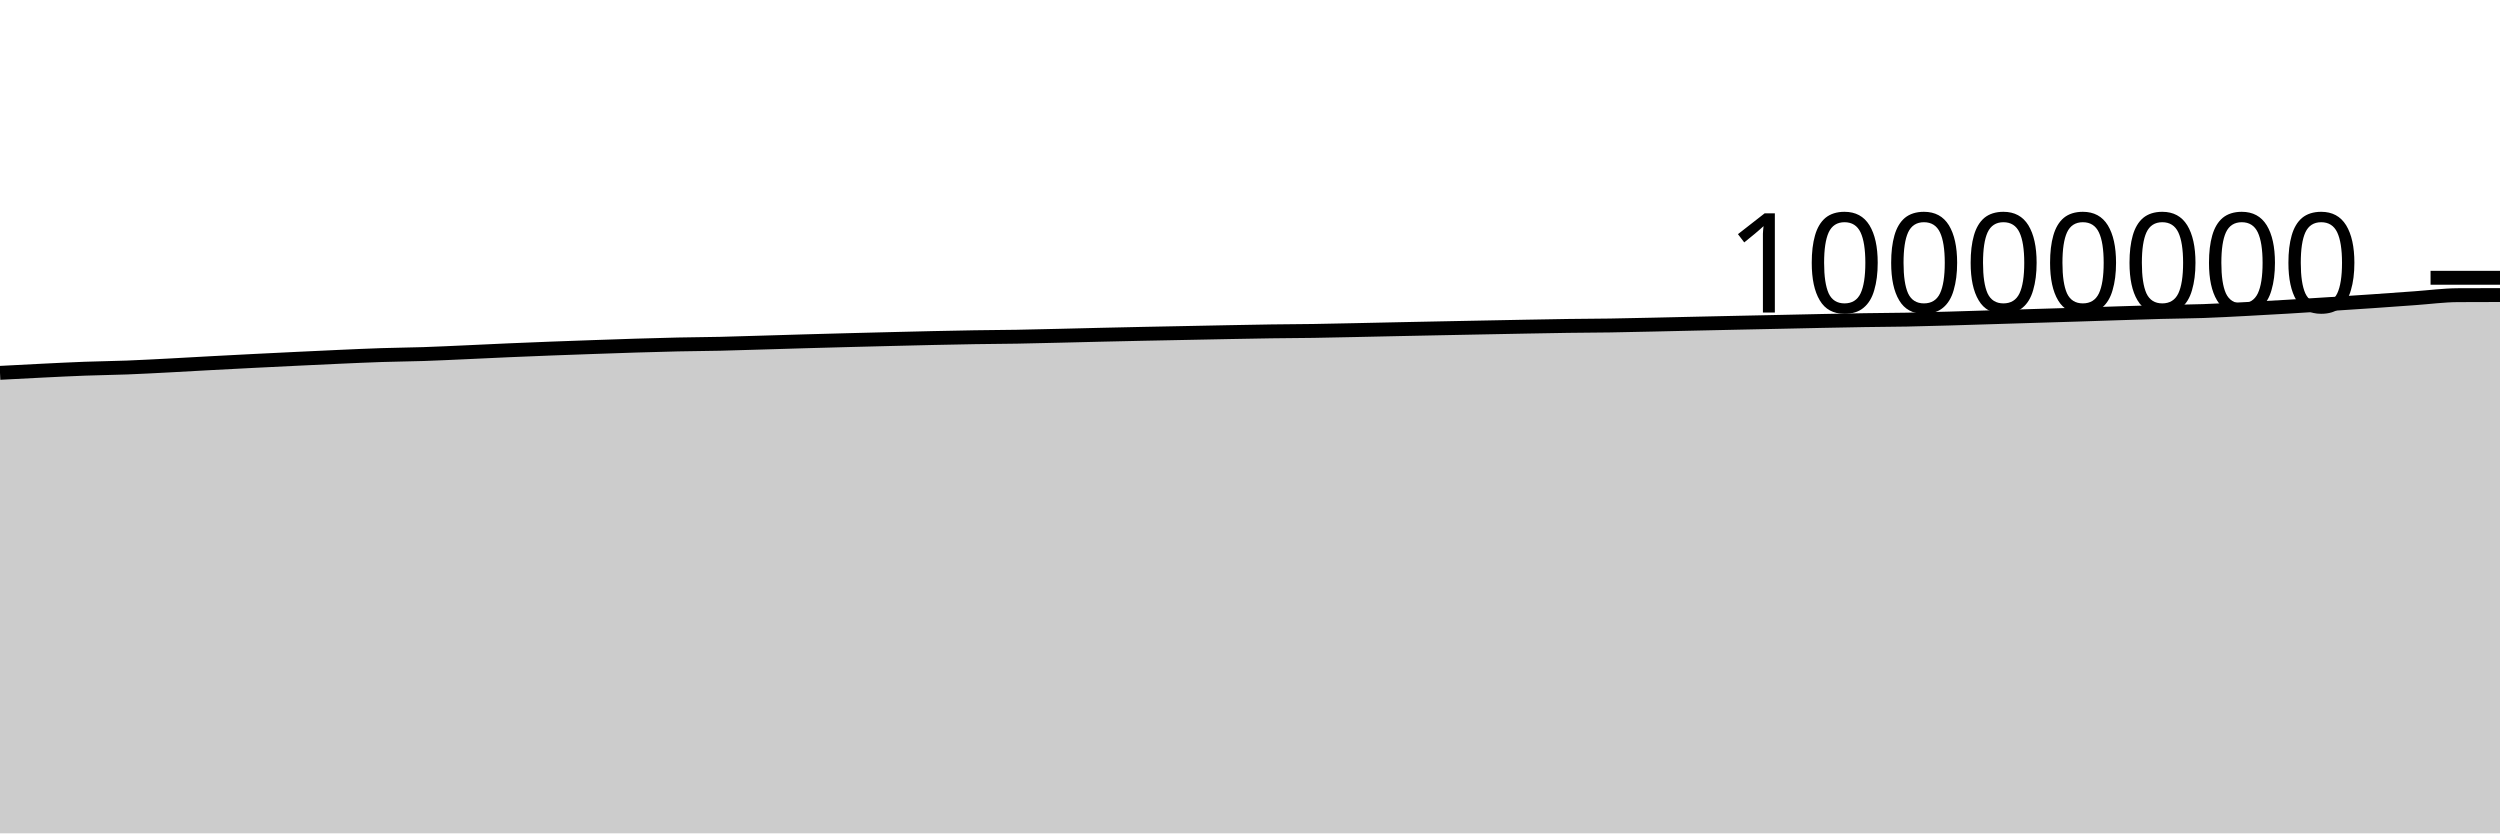
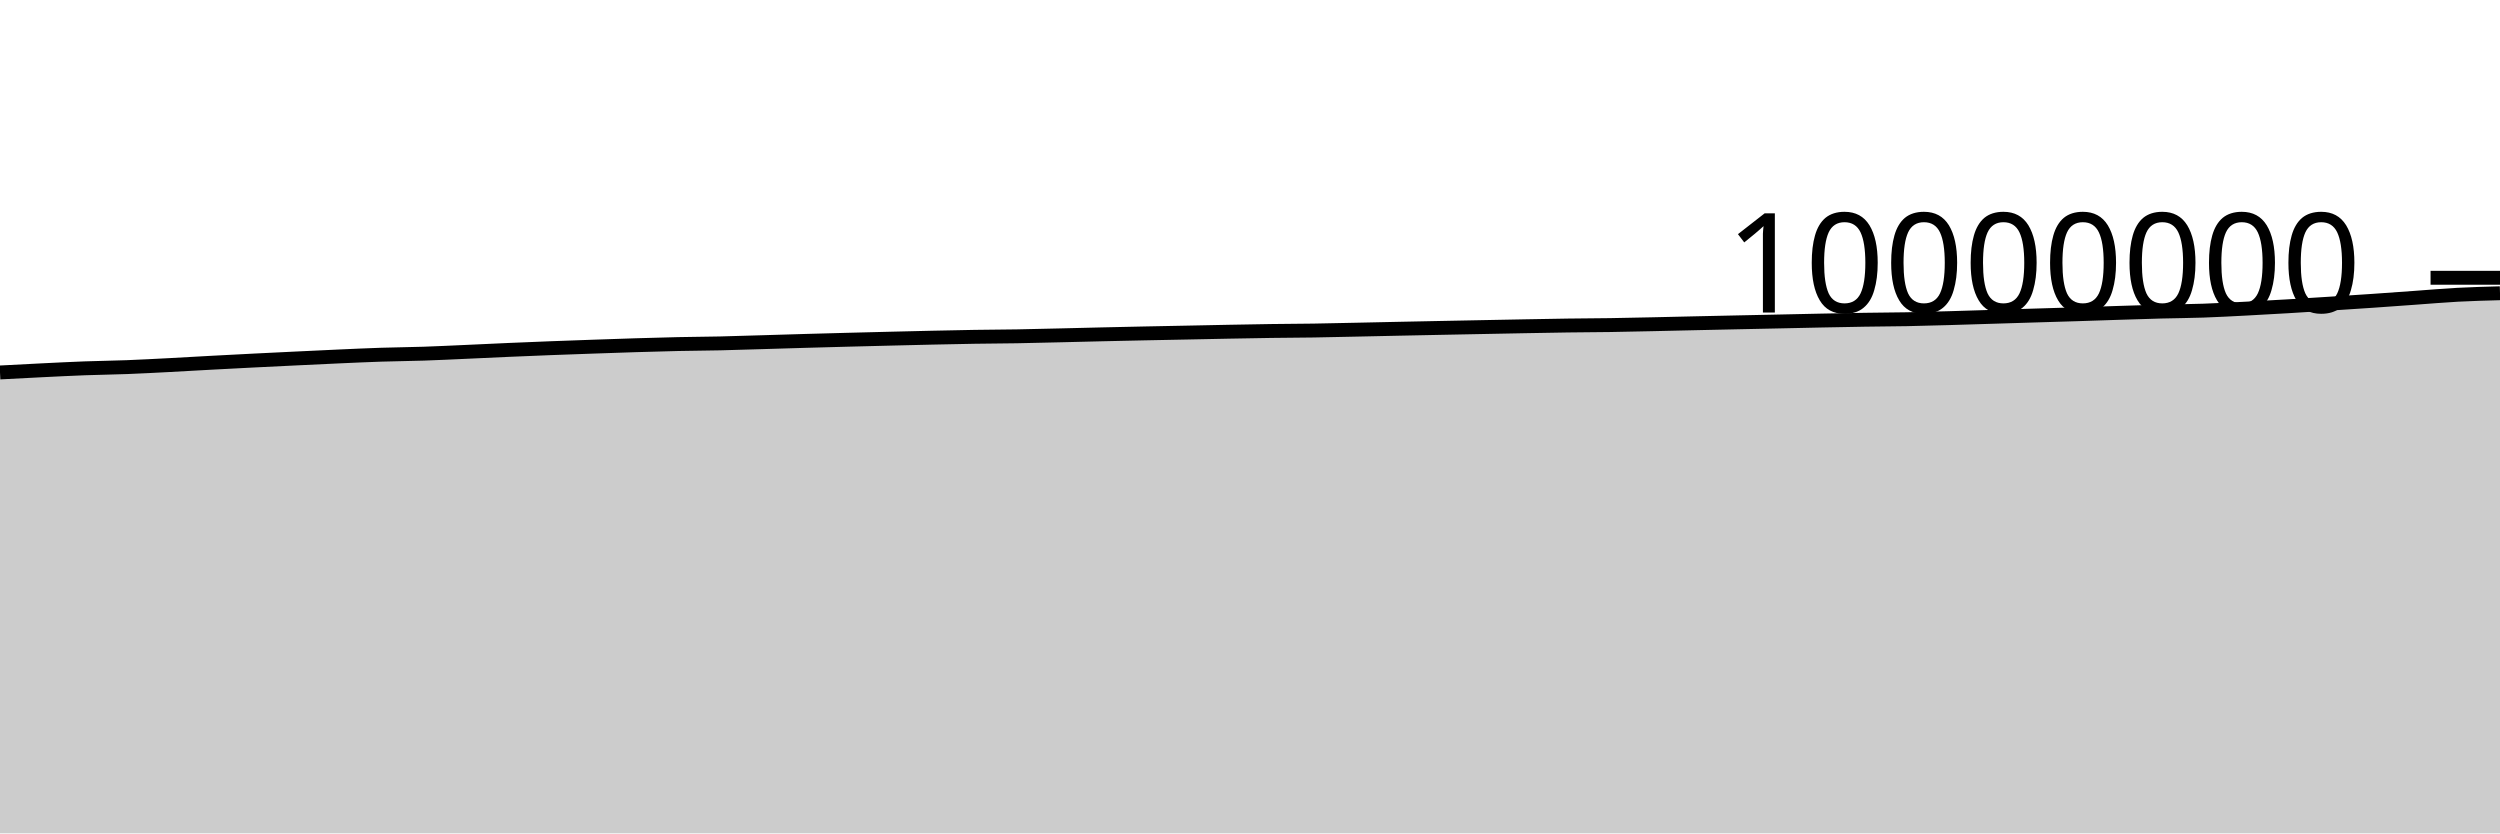
<svg xmlns="http://www.w3.org/2000/svg" viewBox="0 0 180 60">
  <g transform="translate(0,20)">
-     <path class="area" fill="rgba(0, 0, 0, 0.2)" d="M0,6.845C1.017,6.791,2.034,6.737,3.051,6.687C4.068,6.637,5.085,6.585,6.102,6.547C7.119,6.509,8.136,6.499,9.153,6.46C10.169,6.421,11.186,6.365,12.203,6.312C13.22,6.26,14.237,6.198,15.254,6.144C16.271,6.089,17.288,6.036,18.305,5.985C19.322,5.934,20.339,5.884,21.356,5.835C22.373,5.786,23.39,5.737,24.407,5.692C25.424,5.647,26.441,5.599,27.458,5.566C28.475,5.532,29.492,5.526,30.508,5.492C31.525,5.458,32.542,5.407,33.559,5.362C34.576,5.317,35.593,5.266,36.61,5.221C37.627,5.177,38.644,5.136,39.661,5.097C40.678,5.058,41.695,5.023,42.712,4.987C43.729,4.952,44.746,4.915,45.763,4.884C46.78,4.853,47.797,4.823,48.814,4.801C49.831,4.779,50.847,4.775,51.864,4.752C52.881,4.729,53.898,4.694,54.915,4.664C55.932,4.634,56.949,4.602,57.966,4.573C58.983,4.544,60,4.517,61.017,4.49C62.034,4.464,63.051,4.438,64.068,4.413C65.085,4.388,66.102,4.362,67.119,4.34C68.136,4.318,69.153,4.296,70.169,4.28C71.186,4.263,72.203,4.261,73.22,4.243C74.237,4.226,75.254,4.199,76.271,4.175C77.288,4.151,78.305,4.125,79.322,4.101C80.339,4.078,81.356,4.055,82.373,4.034C83.39,4.013,84.407,3.994,85.424,3.974C86.441,3.954,87.458,3.932,88.475,3.913C89.492,3.894,90.508,3.873,91.525,3.859C92.542,3.845,93.559,3.843,94.576,3.827C95.593,3.812,96.61,3.787,97.627,3.766C98.644,3.745,99.661,3.721,100.678,3.7C101.695,3.678,102.712,3.658,103.729,3.638C104.746,3.617,105.763,3.598,106.78,3.578C107.797,3.558,108.814,3.537,109.831,3.519C110.847,3.5,111.864,3.48,112.881,3.466C113.898,3.452,114.915,3.45,115.932,3.435C116.949,3.42,117.966,3.395,118.983,3.373C120,3.352,121.017,3.327,122.034,3.304C123.051,3.282,124.068,3.259,125.085,3.238C126.102,3.216,127.119,3.196,128.136,3.174C129.153,3.153,130.169,3.129,131.186,3.108C132.203,3.087,133.22,3.067,134.237,3.051C135.254,3.035,136.271,3.032,137.288,3.013C138.305,2.993,139.322,2.964,140.339,2.935C141.356,2.907,142.373,2.873,143.39,2.842C144.407,2.811,145.424,2.779,146.441,2.748C147.458,2.717,148.475,2.688,149.492,2.656C150.508,2.624,151.525,2.588,152.542,2.556C153.559,2.524,154.576,2.49,155.593,2.463C156.61,2.436,157.627,2.431,158.644,2.396C159.661,2.36,160.678,2.304,161.695,2.251C162.712,2.198,163.729,2.14,164.746,2.08C165.763,2.019,166.78,1.953,167.797,1.888C168.814,1.823,169.831,1.757,170.847,1.687C171.864,1.618,172.881,1.541,173.898,1.469C174.915,1.397,175.932,1.259,176.949,1.253C177.966,1.247,178.983,1.245,180,1.244L180,40C178.983,40,177.966,40,176.949,40C175.932,40,174.915,40,173.898,40C172.881,40,171.864,40,170.847,40C169.831,40,168.814,40,167.797,40C166.78,40,165.763,40,164.746,40C163.729,40,162.712,40,161.695,40C160.678,40,159.661,40,158.644,40C157.627,40,156.61,40,155.593,40C154.576,40,153.559,40,152.542,40C151.525,40,150.508,40,149.492,40C148.475,40,147.458,40,146.441,40C145.424,40,144.407,40,143.39,40C142.373,40,141.356,40,140.339,40C139.322,40,138.305,40,137.288,40C136.271,40,135.254,40,134.237,40C133.22,40,132.203,40,131.186,40C130.169,40,129.153,40,128.136,40C127.119,40,126.102,40,125.085,40C124.068,40,123.051,40,122.034,40C121.017,40,120,40,118.983,40C117.966,40,116.949,40,115.932,40C114.915,40,113.898,40,112.881,40C111.864,40,110.847,40,109.831,40C108.814,40,107.797,40,106.78,40C105.763,40,104.746,40,103.729,40C102.712,40,101.695,40,100.678,40C99.661,40,98.644,40,97.627,40C96.61,40,95.593,40,94.576,40C93.559,40,92.542,40,91.525,40C90.508,40,89.492,40,88.475,40C87.458,40,86.441,40,85.424,40C84.407,40,83.39,40,82.373,40C81.356,40,80.339,40,79.322,40C78.305,40,77.288,40,76.271,40C75.254,40,74.237,40,73.22,40C72.203,40,71.186,40,70.169,40C69.153,40,68.136,40,67.119,40C66.102,40,65.085,40,64.068,40C63.051,40,62.034,40,61.017,40C60,40,58.983,40,57.966,40C56.949,40,55.932,40,54.915,40C53.898,40,52.881,40,51.864,40C50.847,40,49.831,40,48.814,40C47.797,40,46.78,40,45.763,40C44.746,40,43.729,40,42.712,40C41.695,40,40.678,40,39.661,40C38.644,40,37.627,40,36.61,40C35.593,40,34.576,40,33.559,40C32.542,40,31.525,40,30.508,40C29.492,40,28.475,40,27.458,40C26.441,40,25.424,40,24.407,40C23.39,40,22.373,40,21.356,40C20.339,40,19.322,40,18.305,40C17.288,40,16.271,40,15.254,40C14.237,40,13.22,40,12.203,40C11.186,40,10.169,40,9.153,40C8.136,40,7.119,40,6.102,40C5.085,40,4.068,40,3.051,40C2.034,40,1.017,40,0,40Z" />
-     <path class="line" stroke="black" fill="none" d="M0,6.845C1.017,6.791,2.034,6.737,3.051,6.687C4.068,6.637,5.085,6.585,6.102,6.547C7.119,6.509,8.136,6.499,9.153,6.46C10.169,6.421,11.186,6.365,12.203,6.312C13.22,6.26,14.237,6.198,15.254,6.144C16.271,6.089,17.288,6.036,18.305,5.985C19.322,5.934,20.339,5.884,21.356,5.835C22.373,5.786,23.39,5.737,24.407,5.692C25.424,5.647,26.441,5.599,27.458,5.566C28.475,5.532,29.492,5.526,30.508,5.492C31.525,5.458,32.542,5.407,33.559,5.362C34.576,5.317,35.593,5.266,36.61,5.221C37.627,5.177,38.644,5.136,39.661,5.097C40.678,5.058,41.695,5.023,42.712,4.987C43.729,4.952,44.746,4.915,45.763,4.884C46.78,4.853,47.797,4.823,48.814,4.801C49.831,4.779,50.847,4.775,51.864,4.752C52.881,4.729,53.898,4.694,54.915,4.664C55.932,4.634,56.949,4.602,57.966,4.573C58.983,4.544,60,4.517,61.017,4.49C62.034,4.464,63.051,4.438,64.068,4.413C65.085,4.388,66.102,4.362,67.119,4.34C68.136,4.318,69.153,4.296,70.169,4.28C71.186,4.263,72.203,4.261,73.22,4.243C74.237,4.226,75.254,4.199,76.271,4.175C77.288,4.151,78.305,4.125,79.322,4.101C80.339,4.078,81.356,4.055,82.373,4.034C83.39,4.013,84.407,3.994,85.424,3.974C86.441,3.954,87.458,3.932,88.475,3.913C89.492,3.894,90.508,3.873,91.525,3.859C92.542,3.845,93.559,3.843,94.576,3.827C95.593,3.812,96.61,3.787,97.627,3.766C98.644,3.745,99.661,3.721,100.678,3.7C101.695,3.678,102.712,3.658,103.729,3.638C104.746,3.617,105.763,3.598,106.78,3.578C107.797,3.558,108.814,3.537,109.831,3.519C110.847,3.5,111.864,3.48,112.881,3.466C113.898,3.452,114.915,3.45,115.932,3.435C116.949,3.42,117.966,3.395,118.983,3.373C120,3.352,121.017,3.327,122.034,3.304C123.051,3.282,124.068,3.259,125.085,3.238C126.102,3.216,127.119,3.196,128.136,3.174C129.153,3.153,130.169,3.129,131.186,3.108C132.203,3.087,133.22,3.067,134.237,3.051C135.254,3.035,136.271,3.032,137.288,3.013C138.305,2.993,139.322,2.964,140.339,2.935C141.356,2.907,142.373,2.873,143.39,2.842C144.407,2.811,145.424,2.779,146.441,2.748C147.458,2.717,148.475,2.688,149.492,2.656C150.508,2.624,151.525,2.588,152.542,2.556C153.559,2.524,154.576,2.49,155.593,2.463C156.61,2.436,157.627,2.431,158.644,2.396C159.661,2.36,160.678,2.304,161.695,2.251C162.712,2.198,163.729,2.14,164.746,2.08C165.763,2.019,166.78,1.953,167.797,1.888C168.814,1.823,169.831,1.757,170.847,1.687C171.864,1.618,172.881,1.541,173.898,1.469C174.915,1.397,175.932,1.259,176.949,1.253C177.966,1.247,178.983,1.245,180,1.244" />
+     <path class="area" fill="rgba(0, 0, 0, 0.2)" d="M0,6.817C1.017,6.763,2.034,6.709,3.051,6.659C4.068,6.61,5.085,6.557,6.102,6.519C7.119,6.482,8.136,6.471,9.153,6.432C10.169,6.393,11.186,6.337,12.203,6.285C13.22,6.232,14.237,6.17,15.254,6.116C16.271,6.061,17.288,6.009,18.305,5.957C19.322,5.906,20.339,5.856,21.356,5.808C22.373,5.759,23.39,5.709,24.407,5.664C25.424,5.619,26.441,5.571,27.458,5.538C28.475,5.505,29.492,5.498,30.508,5.464C31.525,5.43,32.542,5.379,33.559,5.334C34.576,5.289,35.593,5.238,36.61,5.194C37.627,5.149,38.644,5.109,39.661,5.069C40.678,5.03,41.695,4.995,42.712,4.959C43.729,4.924,44.746,4.887,45.763,4.856C46.78,4.825,47.797,4.795,48.814,4.773C49.831,4.751,50.847,4.747,51.864,4.724C52.881,4.701,53.898,4.666,54.915,4.636C55.932,4.606,56.949,4.574,57.966,4.545C58.983,4.516,60,4.489,61.017,4.462C62.034,4.435,63.051,4.41,64.068,4.385C65.085,4.36,66.102,4.334,67.119,4.312C68.136,4.29,69.153,4.268,70.169,4.251C71.186,4.235,72.203,4.232,73.22,4.215C74.237,4.197,75.254,4.17,76.271,4.147C77.288,4.123,78.305,4.097,79.322,4.073C80.339,4.05,81.356,4.027,82.373,4.006C83.39,3.984,84.407,3.966,85.424,3.946C86.441,3.925,87.458,3.903,88.475,3.884C89.492,3.865,90.508,3.845,91.525,3.831C92.542,3.816,93.559,3.814,94.576,3.799C95.593,3.783,96.61,3.759,97.627,3.737C98.644,3.716,99.661,3.692,100.678,3.671C101.695,3.65,102.712,3.629,103.729,3.609C104.746,3.589,105.763,3.569,106.78,3.549C107.797,3.53,108.814,3.509,109.831,3.49C110.847,3.471,111.864,3.451,112.881,3.437C113.898,3.423,114.915,3.422,115.932,3.406C116.949,3.391,117.966,3.366,118.983,3.345C120,3.323,121.017,3.298,122.034,3.275C123.051,3.253,124.068,3.23,125.085,3.209C126.102,3.187,127.119,3.167,128.136,3.145C129.153,3.124,130.169,3.1,131.186,3.079C132.203,3.058,133.22,3.038,134.237,3.022C135.254,3.006,136.271,3.003,137.288,2.984C138.305,2.964,139.322,2.935,140.339,2.906C141.356,2.878,142.373,2.844,143.39,2.813C144.407,2.782,145.424,2.75,146.441,2.719C147.458,2.688,148.475,2.659,149.492,2.627C150.508,2.595,151.525,2.559,152.542,2.527C153.559,2.495,154.576,2.46,155.593,2.434C156.61,2.407,157.627,2.402,158.644,2.366C159.661,2.331,160.678,2.274,161.695,2.222C162.712,2.169,163.729,2.111,164.746,2.051C165.763,1.99,166.78,1.924,167.797,1.859C168.814,1.793,169.831,1.728,170.847,1.658C171.864,1.588,172.881,1.512,173.898,1.44C174.915,1.367,175.932,1.278,176.949,1.223C177.966,1.169,178.983,1.141,180,1.114L180,40C178.983,40,177.966,40,176.949,40C175.932,40,174.915,40,173.898,40C172.881,40,171.864,40,170.847,40C169.831,40,168.814,40,167.797,40C166.78,40,165.763,40,164.746,40C163.729,40,162.712,40,161.695,40C160.678,40,159.661,40,158.644,40C157.627,40,156.61,40,155.593,40C154.576,40,153.559,40,152.542,40C151.525,40,150.508,40,149.492,40C148.475,40,147.458,40,146.441,40C145.424,40,144.407,40,143.39,40C142.373,40,141.356,40,140.339,40C139.322,40,138.305,40,137.288,40C136.271,40,135.254,40,134.237,40C133.22,40,132.203,40,131.186,40C130.169,40,129.153,40,128.136,40C127.119,40,126.102,40,125.085,40C124.068,40,123.051,40,122.034,40C121.017,40,120,40,118.983,40C117.966,40,116.949,40,115.932,40C114.915,40,113.898,40,112.881,40C111.864,40,110.847,40,109.831,40C108.814,40,107.797,40,106.78,40C105.763,40,104.746,40,103.729,40C102.712,40,101.695,40,100.678,40C99.661,40,98.644,40,97.627,40C96.61,40,95.593,40,94.576,40C93.559,40,92.542,40,91.525,40C90.508,40,89.492,40,88.475,40C87.458,40,86.441,40,85.424,40C84.407,40,83.39,40,82.373,40C81.356,40,80.339,40,79.322,40C78.305,40,77.288,40,76.271,40C75.254,40,74.237,40,73.22,40C72.203,40,71.186,40,70.169,40C69.153,40,68.136,40,67.119,40C66.102,40,65.085,40,64.068,40C63.051,40,62.034,40,61.017,40C60,40,58.983,40,57.966,40C56.949,40,55.932,40,54.915,40C53.898,40,52.881,40,51.864,40C50.847,40,49.831,40,48.814,40C47.797,40,46.78,40,45.763,40C44.746,40,43.729,40,42.712,40C41.695,40,40.678,40,39.661,40C38.644,40,37.627,40,36.61,40C35.593,40,34.576,40,33.559,40C32.542,40,31.525,40,30.508,40C29.492,40,28.475,40,27.458,40C26.441,40,25.424,40,24.407,40C23.39,40,22.373,40,21.356,40C20.339,40,19.322,40,18.305,40C17.288,40,16.271,40,15.254,40C14.237,40,13.22,40,12.203,40C11.186,40,10.169,40,9.153,40C8.136,40,7.119,40,6.102,40C5.085,40,4.068,40,3.051,40C2.034,40,1.017,40,0,40Z" />
+     <path class="line" stroke="black" fill="none" d="M0,6.817C1.017,6.763,2.034,6.709,3.051,6.659C4.068,6.61,5.085,6.557,6.102,6.519C7.119,6.482,8.136,6.471,9.153,6.432C10.169,6.393,11.186,6.337,12.203,6.285C13.22,6.232,14.237,6.17,15.254,6.116C16.271,6.061,17.288,6.009,18.305,5.957C19.322,5.906,20.339,5.856,21.356,5.808C22.373,5.759,23.39,5.709,24.407,5.664C25.424,5.619,26.441,5.571,27.458,5.538C28.475,5.505,29.492,5.498,30.508,5.464C31.525,5.43,32.542,5.379,33.559,5.334C34.576,5.289,35.593,5.238,36.61,5.194C37.627,5.149,38.644,5.109,39.661,5.069C40.678,5.03,41.695,4.995,42.712,4.959C43.729,4.924,44.746,4.887,45.763,4.856C46.78,4.825,47.797,4.795,48.814,4.773C49.831,4.751,50.847,4.747,51.864,4.724C52.881,4.701,53.898,4.666,54.915,4.636C55.932,4.606,56.949,4.574,57.966,4.545C58.983,4.516,60,4.489,61.017,4.462C62.034,4.435,63.051,4.41,64.068,4.385C65.085,4.36,66.102,4.334,67.119,4.312C68.136,4.29,69.153,4.268,70.169,4.251C71.186,4.235,72.203,4.232,73.22,4.215C74.237,4.197,75.254,4.17,76.271,4.147C77.288,4.123,78.305,4.097,79.322,4.073C80.339,4.05,81.356,4.027,82.373,4.006C83.39,3.984,84.407,3.966,85.424,3.946C86.441,3.925,87.458,3.903,88.475,3.884C89.492,3.865,90.508,3.845,91.525,3.831C92.542,3.816,93.559,3.814,94.576,3.799C95.593,3.783,96.61,3.759,97.627,3.737C98.644,3.716,99.661,3.692,100.678,3.671C101.695,3.65,102.712,3.629,103.729,3.609C104.746,3.589,105.763,3.569,106.78,3.549C107.797,3.53,108.814,3.509,109.831,3.49C110.847,3.471,111.864,3.451,112.881,3.437C113.898,3.423,114.915,3.422,115.932,3.406C116.949,3.391,117.966,3.366,118.983,3.345C120,3.323,121.017,3.298,122.034,3.275C123.051,3.253,124.068,3.23,125.085,3.209C126.102,3.187,127.119,3.167,128.136,3.145C129.153,3.124,130.169,3.1,131.186,3.079C132.203,3.058,133.22,3.038,134.237,3.022C135.254,3.006,136.271,3.003,137.288,2.984C138.305,2.964,139.322,2.935,140.339,2.906C141.356,2.878,142.373,2.844,143.39,2.813C144.407,2.782,145.424,2.75,146.441,2.719C147.458,2.688,148.475,2.659,149.492,2.627C150.508,2.595,151.525,2.559,152.542,2.527C153.559,2.495,154.576,2.46,155.593,2.434C156.61,2.407,157.627,2.402,158.644,2.366C159.661,2.331,160.678,2.274,161.695,2.222C162.712,2.169,163.729,2.111,164.746,2.051C165.763,1.99,166.78,1.924,167.797,1.859C168.814,1.793,169.831,1.728,170.847,1.658C171.864,1.588,172.881,1.512,173.898,1.44C174.915,1.367,175.932,1.278,176.949,1.223C177.966,1.169,178.983,1.141,180,1.114" />
    <path class="axis-ceiling" stroke-width="1" stroke="black" fill="none" d="M175,0L180,0" />
    <text class="axis-ceiling-label" font-family="sans-serif" text-anchor="end" font-size="10px" x="170" y="2.5">10000000</text>
  </g>
</svg>
